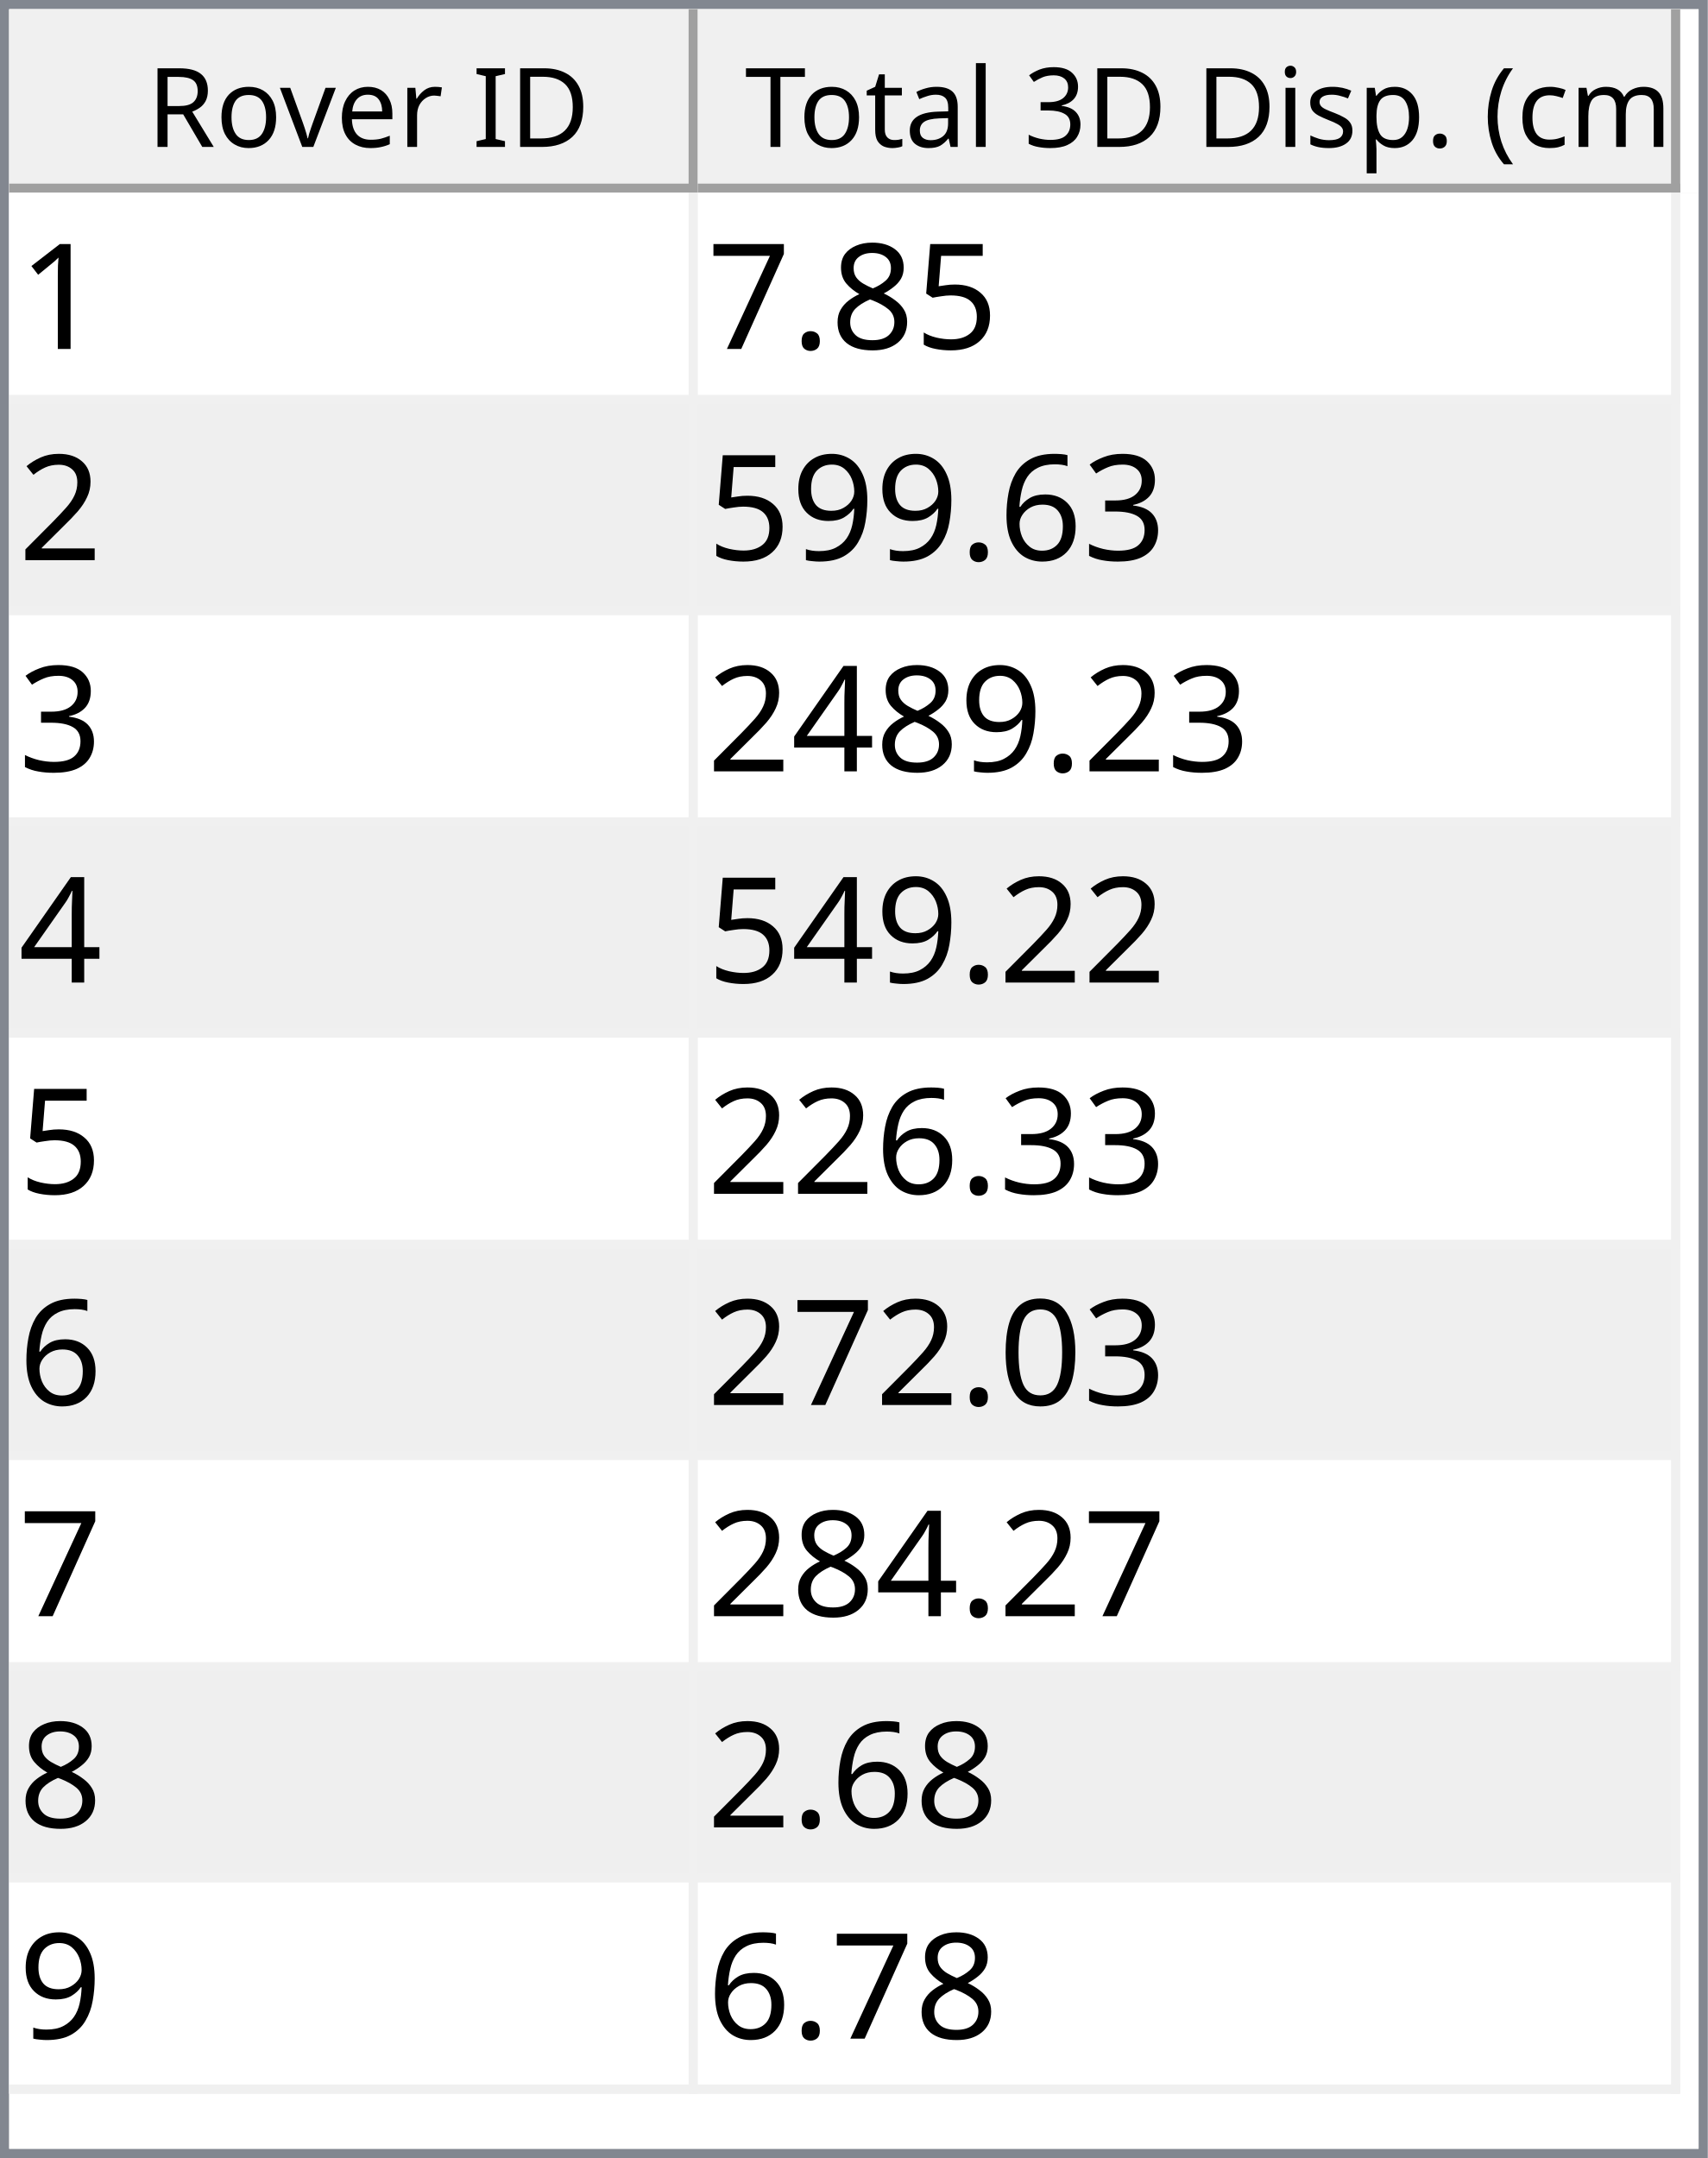
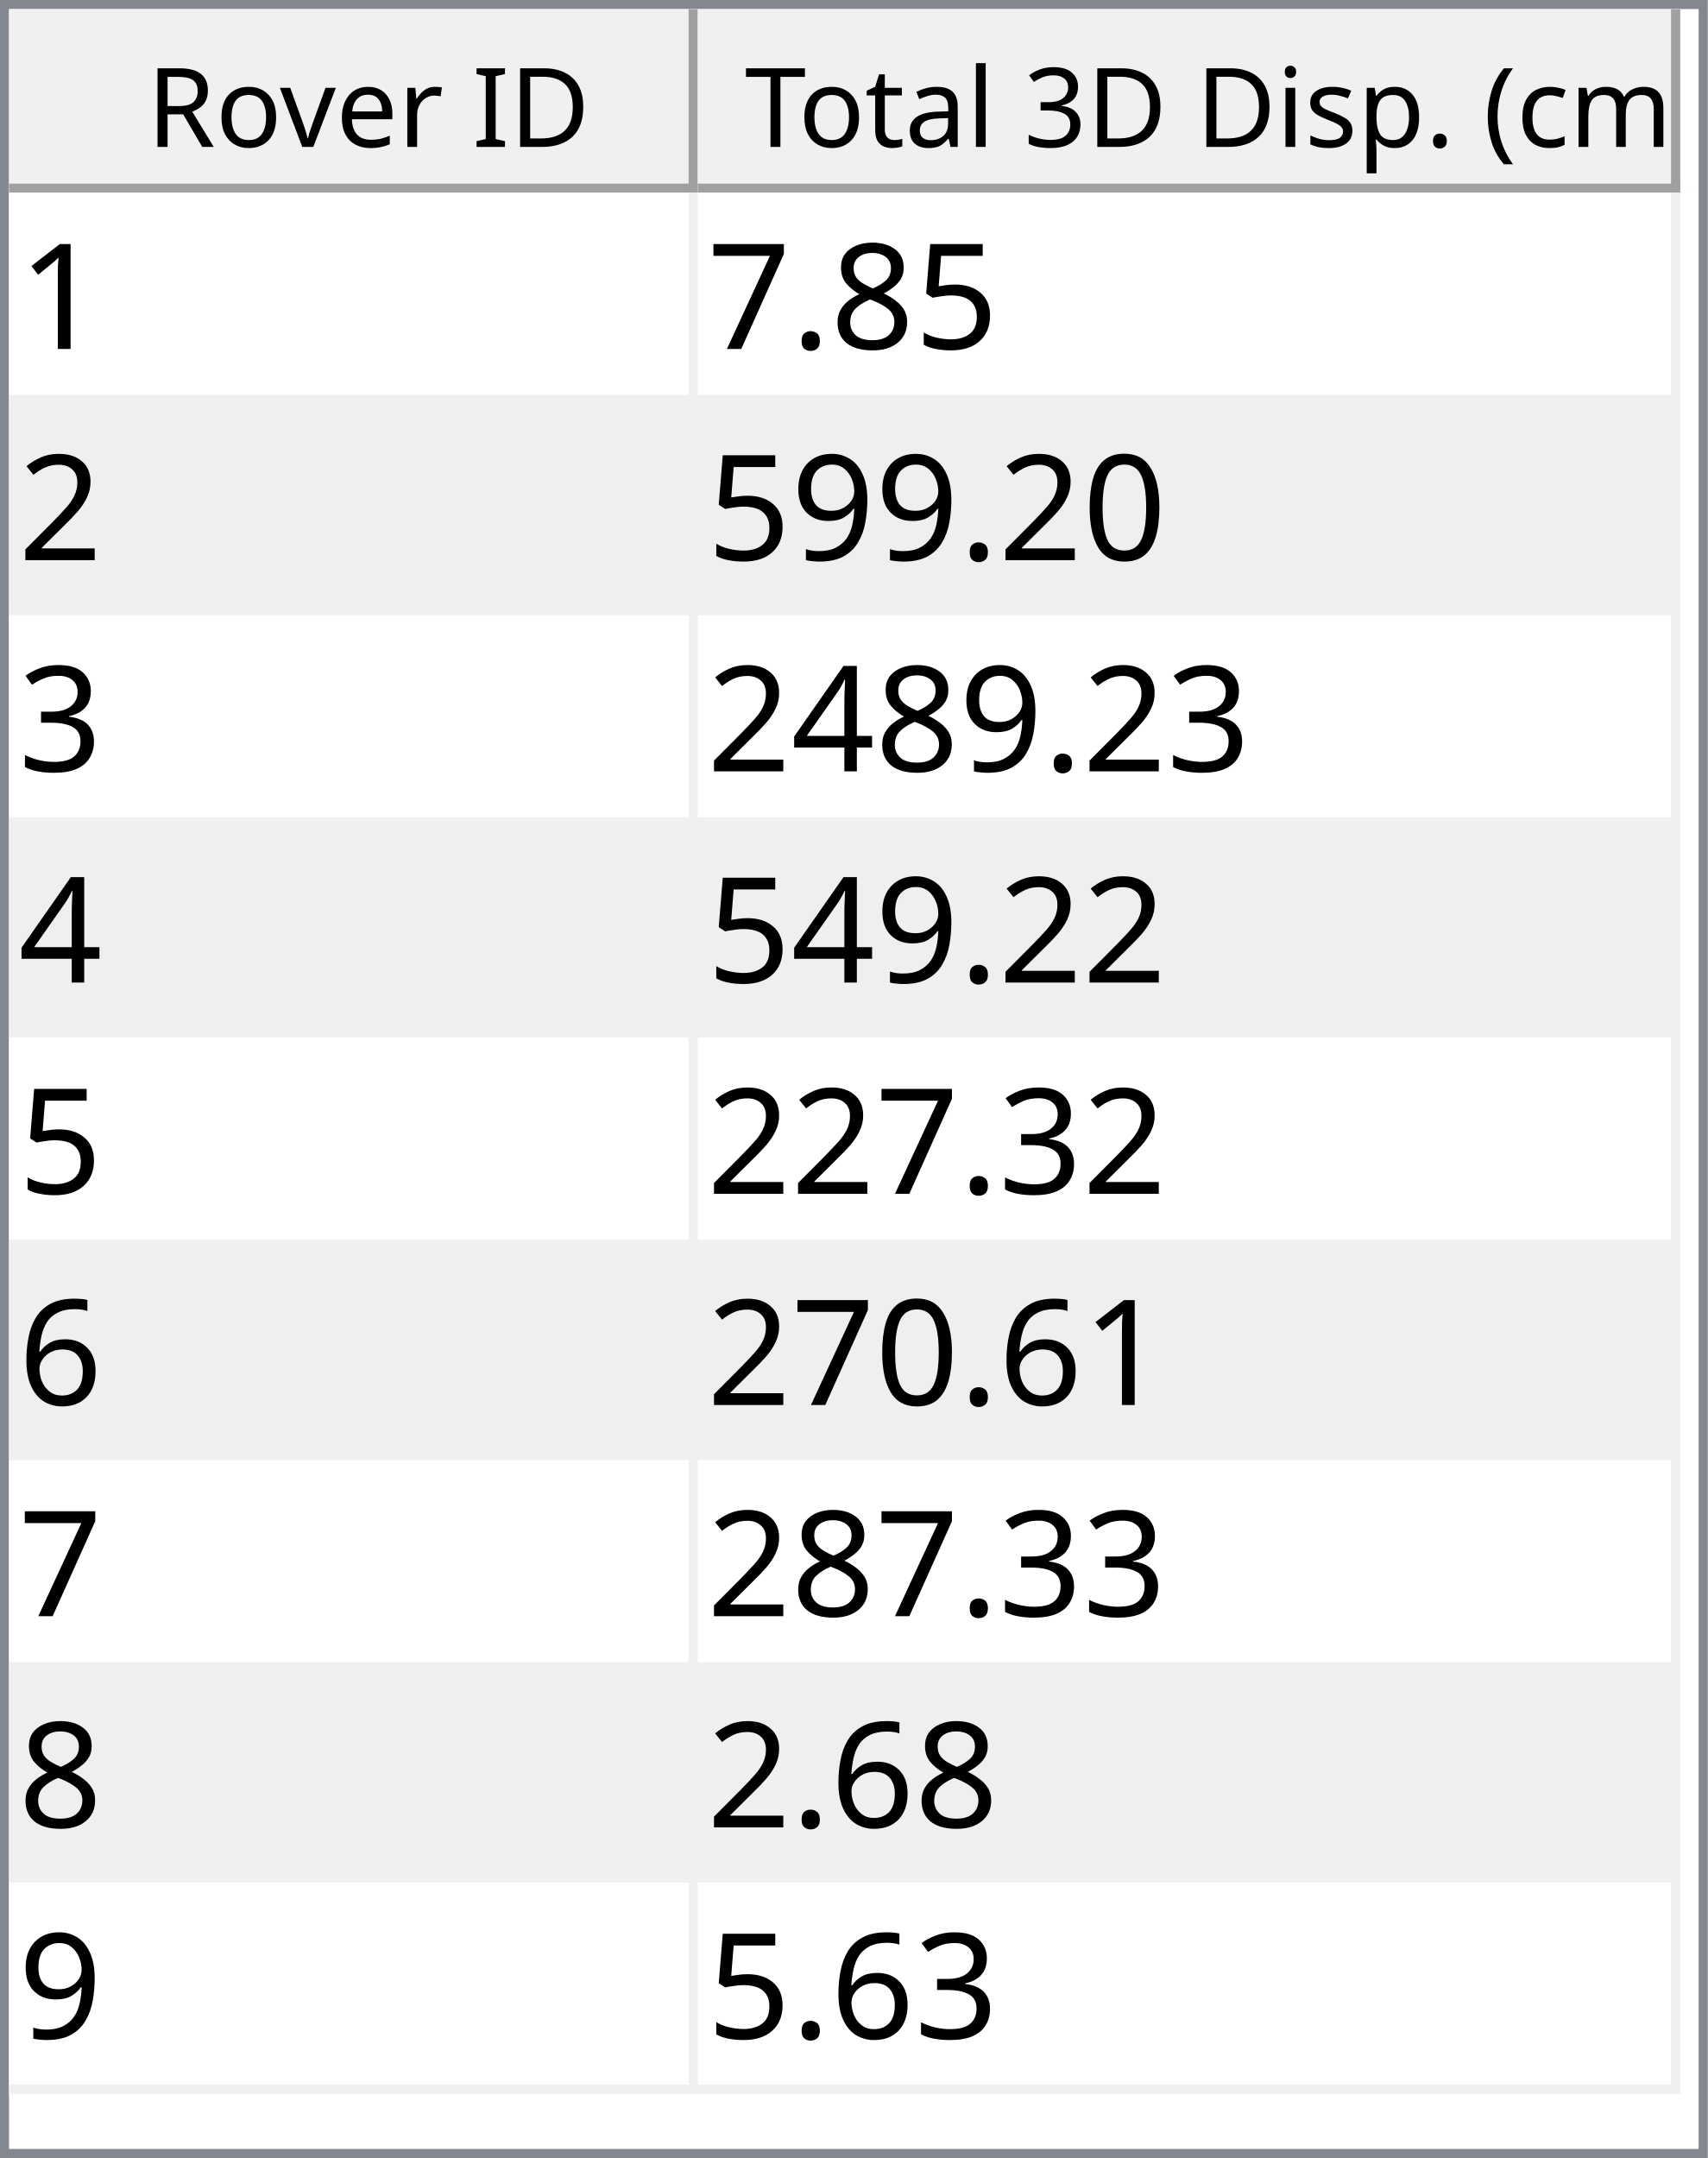
<svg xmlns="http://www.w3.org/2000/svg" style="fill-opacity:1; color-rendering:auto; color-interpolation:auto; text-rendering:auto; stroke:black; stroke-linecap:square; stroke-miterlimit:10; shape-rendering:auto; stroke-opacity:1; fill:black; stroke-dasharray:none; font-weight:normal; stroke-width:1; font-family:'Dialog'; font-style:normal; stroke-linejoin:miter; font-size:12px; stroke-dashoffset:0; image-rendering:auto;" width="186" height="235">
  <defs id="genericDefs" />
  <g>
    <defs id="defs1">
      <clipPath clipPathUnits="userSpaceOnUse" id="clipPath1">
        <path d="M0 0 L186 0 L186 235 L0 235 L0 0 Z" />
      </clipPath>
      <clipPath clipPathUnits="userSpaceOnUse" id="clipPath2">
        <path d="M0 0 L0 235 L186 235 L186 0 Z" />
      </clipPath>
      <clipPath clipPathUnits="userSpaceOnUse" id="clipPath3">
        <path d="M0 0 L0 20 L184 20 L184 0 Z" />
      </clipPath>
      <clipPath clipPathUnits="userSpaceOnUse" id="clipPath4">
        <path d="M0 0 L0 20 L75 20 L75 0 Z" />
      </clipPath>
      <clipPath clipPathUnits="userSpaceOnUse" id="clipPath5">
        <path d="M1 1 L1 19 L74 19 L74 1 Z" />
      </clipPath>
      <clipPath clipPathUnits="userSpaceOnUse" id="clipPath6">
        <path d="M0 0 L0 18 L73 18 L73 0 Z" />
      </clipPath>
      <clipPath clipPathUnits="userSpaceOnUse" id="clipPath7">
        <path d="M-0.5 -0.5 L-0.5 19.5 L74.5 19.5 L74.5 -0.5 Z" />
      </clipPath>
      <clipPath clipPathUnits="userSpaceOnUse" id="clipPath8">
        <path d="M0 0 L0 20 L107 20 L107 0 Z" />
      </clipPath>
      <clipPath clipPathUnits="userSpaceOnUse" id="clipPath9">
        <path d="M1 1 L1 19 L106 19 L106 1 Z" />
      </clipPath>
      <clipPath clipPathUnits="userSpaceOnUse" id="clipPath10">
        <path d="M0 0 L0 18 L105 18 L105 0 Z" />
      </clipPath>
      <clipPath clipPathUnits="userSpaceOnUse" id="clipPath11">
        <path d="M-0.5 -0.5 L-0.5 19.5 L106.5 19.5 L106.5 -0.5 Z" />
      </clipPath>
      <clipPath clipPathUnits="userSpaceOnUse" id="clipPath12">
        <path d="M0 0 L0 213 L184 213 L184 0 Z" />
      </clipPath>
      <clipPath clipPathUnits="userSpaceOnUse" id="clipPath13">
        <path d="M0 0 L0 207 L182 207 L182 0 Z" />
      </clipPath>
      <clipPath clipPathUnits="userSpaceOnUse" id="clipPath14">
        <path d="M-0.5 -0.5 L-0.5 206.5 L181.5 206.5 L181.5 -0.5 Z" />
      </clipPath>
      <clipPath clipPathUnits="userSpaceOnUse" id="clipPath15">
        <path d="M0 0 L0 22 L74 22 L74 0 Z" />
      </clipPath>
      <clipPath clipPathUnits="userSpaceOnUse" id="clipPath16">
        <path d="M0 0 L0 22 L106 22 L106 0 Z" />
      </clipPath>
      <font horiz-adv-x="64.551" id="font1">
        <font-face ascent="107.91" descent="25.098" units-per-em="100" style="font-style:normal; font-family:Segoe UI; font-weight:normal;" />
        <missing-glyph horiz-adv-x="64.551" d="M8.109 0 L8.109 68.266 L56.453 68.266 L56.453 0 L8.109 0 ZM15.328 7.234 L49.219 7.234 L49.219 61.031 L15.328 61.031 L15.328 7.234 Z" />
        <glyph unicode="D" horiz-adv-x="70.117" d="M9.188 0 L9.188 70.016 L28.516 70.016 Q65.531 70.016 65.531 35.891 Q65.531 19.672 55.25 9.836 Q44.969 0 27.734 0 L9.188 0 ZM17.391 62.594 L17.391 7.422 L27.828 7.422 Q41.609 7.422 49.273 14.797 Q56.938 22.172 56.938 35.688 Q56.938 62.594 28.328 62.594 L17.391 62.594 Z" />
        <glyph unicode="I" horiz-adv-x="26.611" d="M17.391 0 L9.188 0 L9.188 70.016 L17.391 70.016 L17.391 0 Z" />
        <glyph unicode=" " horiz-adv-x="27.393" d="" />
        <glyph unicode="r" horiz-adv-x="34.766" d="M34.188 41.891 Q32.078 43.5 28.125 43.5 Q23 43.5 19.555 38.672 Q16.109 33.844 16.109 25.484 L16.109 0 L8.109 0 L8.109 50 L16.109 50 L16.109 39.703 L16.312 39.703 Q18.016 44.969 21.531 47.922 Q25.047 50.875 29.391 50.875 Q32.516 50.875 34.188 50.203 L34.188 41.891 Z" />
        <glyph unicode="e" horiz-adv-x="52.295" d="M48.297 23 L12.984 23 Q13.188 14.656 17.484 10.109 Q21.781 5.562 29.297 5.562 Q37.75 5.562 44.828 11.141 L44.828 3.609 Q38.234 -1.172 27.391 -1.172 Q16.797 -1.172 10.742 5.641 Q4.688 12.453 4.688 24.812 Q4.688 36.469 11.305 43.82 Q17.922 51.172 27.734 51.172 Q37.547 51.172 42.922 44.828 Q48.297 38.484 48.297 27.203 L48.297 23 ZM40.094 29.781 Q40.047 36.719 36.75 40.578 Q33.453 44.438 27.594 44.438 Q21.922 44.438 17.969 40.383 Q14.016 36.328 13.094 29.781 L40.094 29.781 Z" />
        <glyph unicode="v" horiz-adv-x="47.9" d="M47.406 50 L27.484 0 L19.625 0 L0.688 50 L9.469 50 L22.172 13.672 Q23.578 9.672 23.922 6.688 L24.125 6.688 Q24.609 10.453 25.688 13.484 L38.969 50 L47.406 50 Z" />
        <glyph unicode="o" horiz-adv-x="58.594" d="M29 -1.172 Q17.922 -1.172 11.305 5.836 Q4.688 12.844 4.688 24.422 Q4.688 37.016 11.57 44.094 Q18.453 51.172 30.172 51.172 Q41.359 51.172 47.633 44.289 Q53.906 37.406 53.906 25.203 Q53.906 13.234 47.141 6.031 Q40.375 -1.172 29 -1.172 ZM29.594 44.438 Q21.875 44.438 17.383 39.188 Q12.891 33.938 12.891 24.703 Q12.891 15.828 17.43 10.695 Q21.969 5.562 29.594 5.562 Q37.359 5.562 41.531 10.594 Q45.703 15.625 45.703 24.906 Q45.703 34.281 41.531 39.359 Q37.359 44.438 29.594 44.438 Z" />
        <glyph unicode="R" horiz-adv-x="59.814" d="M59.375 0 L49.609 0 L37.891 19.625 Q36.281 22.359 34.766 24.289 Q33.25 26.219 31.664 27.438 Q30.078 28.656 28.25 29.219 Q26.422 29.781 24.125 29.781 L17.391 29.781 L17.391 0 L9.188 0 L9.188 70.016 L30.078 70.016 Q34.672 70.016 38.555 68.867 Q42.438 67.719 45.289 65.375 Q48.141 63.031 49.758 59.547 Q51.375 56.062 51.375 51.375 Q51.375 47.703 50.273 44.656 Q49.172 41.609 47.148 39.211 Q45.125 36.812 42.266 35.133 Q39.406 33.453 35.844 32.516 L35.844 32.328 Q37.594 31.547 38.891 30.547 Q40.188 29.547 41.359 28.18 Q42.531 26.812 43.68 25.078 Q44.828 23.344 46.234 21.047 L59.375 0 ZM17.391 62.594 L17.391 37.203 L28.516 37.203 Q31.594 37.203 34.203 38.133 Q36.812 39.062 38.719 40.797 Q40.625 42.531 41.703 45.047 Q42.781 47.562 42.781 50.688 Q42.781 56.297 39.141 59.445 Q35.5 62.594 28.609 62.594 L17.391 62.594 Z" />
        <glyph unicode=")" horiz-adv-x="30.176" d="M8.297 -15.922 L1.172 -15.922 Q16.406 2.344 16.406 26.812 Q16.406 51.469 1.078 70.016 L8.297 70.016 Q23.531 52.156 23.531 26.703 Q23.531 1.375 8.297 -15.922 Z" />
        <glyph unicode="m" horiz-adv-x="86.133" d="M79.109 0 L71.094 0 L71.094 28.719 Q71.094 37.016 68.531 40.727 Q65.969 44.438 59.906 44.438 Q54.781 44.438 51.195 39.75 Q47.609 35.062 47.609 28.516 L47.609 0 L39.594 0 L39.594 29.688 Q39.594 44.438 28.219 44.438 Q22.953 44.438 19.531 40.016 Q16.109 35.594 16.109 28.516 L16.109 0 L8.109 0 L8.109 50 L16.109 50 L16.109 42.094 L16.312 42.094 Q21.625 51.172 31.844 51.172 Q36.969 51.172 40.773 48.312 Q44.578 45.453 46 40.828 Q51.562 51.172 62.594 51.172 Q79.109 51.172 79.109 30.812 L79.109 0 Z" />
        <glyph unicode="c" horiz-adv-x="46.191" d="M42.188 2.297 Q36.422 -1.172 28.516 -1.172 Q17.828 -1.172 11.258 5.789 Q4.688 12.75 4.688 23.828 Q4.688 36.188 11.766 43.68 Q18.844 51.172 30.672 51.172 Q37.25 51.172 42.281 48.734 L42.281 40.531 Q36.719 44.438 30.375 44.438 Q22.703 44.438 17.797 38.945 Q12.891 33.453 12.891 24.516 Q12.891 15.719 17.508 10.641 Q22.125 5.562 29.891 5.562 Q36.422 5.562 42.188 9.906 L42.188 2.297 Z" />
        <glyph unicode="(" horiz-adv-x="30.176" d="M29.109 -15.922 L21.969 -15.922 Q6.844 1.375 6.844 26.703 Q6.844 52.156 21.969 70.016 L29.203 70.016 Q13.875 51.469 13.875 26.812 Q13.875 2.344 29.109 -15.922 Z" />
        <glyph unicode="." horiz-adv-x="21.68" d="M10.891 -1.078 Q8.641 -1.078 7.055 0.539 Q5.469 2.156 5.469 4.391 Q5.469 6.641 7.055 8.273 Q8.641 9.906 10.891 9.906 Q13.188 9.906 14.797 8.273 Q16.406 6.641 16.406 4.391 Q16.406 2.156 14.797 0.539 Q13.188 -1.078 10.891 -1.078 Z" />
        <glyph unicode="p" horiz-adv-x="58.789" d="M16.312 7.234 L16.109 7.234 L16.109 -23 L8.109 -23 L8.109 50 L16.109 50 L16.109 41.219 L16.312 41.219 Q22.219 51.172 33.594 51.172 Q43.266 51.172 48.688 44.461 Q54.109 37.75 54.109 26.469 Q54.109 13.922 48 6.375 Q41.891 -1.172 31.297 -1.172 Q21.578 -1.172 16.312 7.234 ZM16.109 27.391 L16.109 20.406 Q16.109 14.203 20.141 9.883 Q24.172 5.562 30.375 5.562 Q37.641 5.562 41.773 11.133 Q45.906 16.703 45.906 26.609 Q45.906 34.969 42.047 39.703 Q38.188 44.438 31.594 44.438 Q24.609 44.438 20.359 39.578 Q16.109 34.719 16.109 27.391 Z" />
        <glyph unicode="s" horiz-adv-x="42.432" d="M5.078 1.812 L5.078 10.406 Q11.625 5.562 19.484 5.562 Q30.031 5.562 30.031 12.594 Q30.031 14.594 29.125 15.992 Q28.219 17.391 26.68 18.461 Q25.141 19.531 23.07 20.383 Q21 21.234 18.609 22.172 Q15.281 23.484 12.766 24.828 Q10.25 26.172 8.57 27.859 Q6.891 29.547 6.031 31.695 Q5.172 33.844 5.172 36.719 Q5.172 40.234 6.789 42.945 Q8.406 45.656 11.086 47.484 Q13.766 49.312 17.211 50.242 Q20.656 51.172 24.312 51.172 Q30.812 51.172 35.938 48.922 L35.938 40.828 Q30.422 44.438 23.25 44.438 Q21 44.438 19.195 43.922 Q17.391 43.406 16.094 42.477 Q14.797 41.547 14.086 40.258 Q13.375 38.969 13.375 37.406 Q13.375 35.453 14.086 34.133 Q14.797 32.812 16.164 31.789 Q17.531 30.766 19.484 29.938 Q21.438 29.109 23.922 28.125 Q27.25 26.859 29.883 25.516 Q32.516 24.172 34.375 22.484 Q36.234 20.797 37.234 18.602 Q38.234 16.406 38.234 13.375 Q38.234 9.672 36.602 6.938 Q34.969 4.203 32.234 2.398 Q29.5 0.594 25.93 -0.289 Q22.359 -1.172 18.453 -1.172 Q10.75 -1.172 5.078 1.812 Z" />
        <glyph unicode="i" horiz-adv-x="24.219" d="M12.203 62.703 Q10.062 62.703 8.547 64.164 Q7.031 65.625 7.031 67.875 Q7.031 70.125 8.547 71.609 Q10.062 73.094 12.203 73.094 Q14.406 73.094 15.945 71.609 Q17.484 70.125 17.484 67.875 Q17.484 65.719 15.945 64.211 Q14.406 62.703 12.203 62.703 ZM16.109 0 L8.109 0 L8.109 50 L16.109 50 L16.109 0 Z" />
        <glyph unicode="3" horiz-adv-x="53.906" d="M46.531 19.828 Q46.531 15.094 44.75 11.211 Q42.969 7.328 39.719 4.57 Q36.469 1.812 31.93 0.297 Q27.391 -1.219 21.922 -1.219 Q11.922 -1.219 6 2.594 L6 11.188 Q13.094 5.609 22.219 5.609 Q25.875 5.609 28.828 6.539 Q31.781 7.469 33.906 9.227 Q36.031 10.984 37.18 13.477 Q38.328 15.969 38.328 19.094 Q38.328 32.812 18.797 32.812 L12.984 32.812 L12.984 39.594 L18.5 39.594 Q35.797 39.594 35.797 52.484 Q35.797 64.406 22.609 64.406 Q15.188 64.406 8.688 59.422 L8.688 67.188 Q15.375 71.188 24.609 71.188 Q29 71.188 32.57 69.969 Q36.141 68.75 38.68 66.555 Q41.219 64.359 42.609 61.281 Q44 58.203 44 54.5 Q44 40.672 30.031 36.719 L30.031 36.531 Q33.594 36.141 36.625 34.797 Q39.656 33.453 41.852 31.305 Q44.047 29.156 45.289 26.25 Q46.531 23.344 46.531 19.828 Z" />
        <glyph unicode="l" horiz-adv-x="24.219" d="M16.109 0 L8.109 0 L8.109 74.031 L16.109 74.031 L16.109 0 Z" />
        <glyph unicode="a" horiz-adv-x="50.879" d="M43.891 0 L35.891 0 L35.891 7.812 L35.688 7.812 Q30.469 -1.172 20.312 -1.172 Q12.844 -1.172 8.617 2.781 Q4.391 6.734 4.391 13.281 Q4.391 27.297 20.906 29.594 L35.891 31.688 Q35.891 44.438 25.594 44.438 Q16.547 44.438 9.281 38.281 L9.281 46.484 Q16.656 51.172 26.266 51.172 Q43.891 51.172 43.891 32.516 L43.891 0 ZM35.891 25.297 L23.828 23.641 Q18.266 22.859 15.43 20.875 Q12.594 18.891 12.594 13.875 Q12.594 10.203 15.211 7.883 Q17.828 5.562 22.172 5.562 Q28.125 5.562 32.008 9.742 Q35.891 13.922 35.891 20.312 L35.891 25.297 Z" />
        <glyph unicode="t" horiz-adv-x="33.887" d="M31.297 0.484 Q28.469 -1.078 23.828 -1.078 Q10.688 -1.078 10.688 13.578 L10.688 43.172 L2.094 43.172 L2.094 50 L10.688 50 L10.688 62.203 L18.703 64.797 L18.703 50 L31.297 50 L31.297 43.172 L18.703 43.172 L18.703 14.984 Q18.703 9.969 20.414 7.82 Q22.125 5.672 26.078 5.672 Q29.109 5.672 31.297 7.328 L31.297 0.484 Z" />
        <glyph unicode="T" horiz-adv-x="52.393" d="M50.594 62.594 L30.375 62.594 L30.375 0 L22.172 0 L22.172 62.594 L2 62.594 L2 70.016 L50.594 70.016 L50.594 62.594 Z" />
      </font>
      <font horiz-adv-x="75.0" id="font2">
        <font-face ascent="100.537" descent="21.973" units-per-em="100" style="font-style:normal; font-family:sans-serif; font-weight:normal;" />
        <missing-glyph horiz-adv-x="75.0" d="M12.5 0 L12.5 62.5 L62.5 62.5 L62.5 0 L12.5 0 ZM14.062 1.562 L60.938 1.562 L60.938 60.938 L14.062 60.938 L14.062 1.562 Z" />
        <glyph unicode="1" horiz-adv-x="55.615" d="M37.25 0 L28.469 0 L28.469 56 Q25.297 52.984 20.141 49.953 Q14.984 46.922 10.891 45.406 L10.891 53.906 Q18.266 57.375 23.781 62.305 Q29.297 67.234 31.594 71.875 L37.25 71.875 L37.25 0 Z" />
        <glyph unicode="5" horiz-adv-x="55.615" d="M4.156 18.75 L13.375 19.531 Q14.406 12.797 18.141 9.398 Q21.875 6 27.156 6 Q33.5 6 37.891 10.789 Q42.281 15.578 42.281 23.484 Q42.281 31 38.062 35.352 Q33.844 39.703 27 39.703 Q22.75 39.703 19.336 37.773 Q15.922 35.844 13.969 32.766 L5.719 33.844 L12.641 70.609 L48.25 70.609 L48.25 62.203 L19.672 62.203 L15.828 42.969 Q22.266 47.469 29.344 47.469 Q38.719 47.469 45.164 40.969 Q51.609 34.469 51.609 24.266 Q51.609 14.547 45.953 7.469 Q39.062 -1.219 27.156 -1.219 Q17.391 -1.219 11.211 4.25 Q5.031 9.719 4.156 18.75 Z" />
        <glyph unicode="8" horiz-adv-x="55.615" d="M17.672 38.812 Q12.203 40.828 9.57 44.539 Q6.938 48.25 6.938 53.422 Q6.938 61.234 12.555 66.555 Q18.172 71.875 27.484 71.875 Q36.859 71.875 42.578 66.43 Q48.297 60.984 48.297 53.172 Q48.297 48.188 45.68 44.508 Q43.062 40.828 37.75 38.812 Q44.344 36.672 47.781 31.883 Q51.219 27.094 51.219 20.453 Q51.219 11.281 44.727 5.031 Q38.234 -1.219 27.641 -1.219 Q17.047 -1.219 10.547 5.055 Q4.047 11.328 4.047 20.703 Q4.047 27.688 7.594 32.398 Q11.141 37.109 17.672 38.812 ZM15.922 53.719 Q15.922 48.641 19.195 45.414 Q22.469 42.188 27.688 42.188 Q32.766 42.188 36.016 45.383 Q39.266 48.578 39.266 53.219 Q39.266 58.062 35.914 61.359 Q32.562 64.656 27.594 64.656 Q22.562 64.656 19.242 61.43 Q15.922 58.203 15.922 53.719 ZM13.094 20.656 Q13.094 16.891 14.875 13.375 Q16.656 9.859 20.172 7.93 Q23.688 6 27.734 6 Q34.031 6 38.133 10.055 Q42.234 14.109 42.234 20.359 Q42.234 26.703 38.016 30.859 Q33.797 35.016 27.438 35.016 Q21.234 35.016 17.164 30.914 Q13.094 26.812 13.094 20.656 Z" />
        <glyph unicode="." horiz-adv-x="27.783" d="M9.078 0 L9.078 10.016 L19.094 10.016 L19.094 0 L9.078 0 Z" />
        <glyph unicode="7" horiz-adv-x="55.615" d="M4.734 62.203 L4.734 70.656 L51.078 70.656 L51.078 63.812 Q44.234 56.547 37.523 44.484 Q30.812 32.422 27.156 19.672 Q24.516 10.688 23.781 0 L14.75 0 Q14.891 8.453 18.062 20.414 Q21.234 32.375 27.172 43.484 Q33.109 54.594 39.797 62.203 L4.734 62.203 Z" />
        <glyph unicode="2" horiz-adv-x="55.615" d="M50.344 8.453 L50.344 0 L3.031 0 Q2.938 3.172 4.047 6.109 Q5.859 10.938 9.836 15.625 Q13.812 20.312 21.344 26.469 Q33.016 36.031 37.117 41.625 Q41.219 47.219 41.219 52.203 Q41.219 57.422 37.477 61.008 Q33.734 64.594 27.734 64.594 Q21.391 64.594 17.578 60.789 Q13.766 56.984 13.719 50.25 L4.688 51.172 Q5.609 61.281 11.664 66.578 Q17.719 71.875 27.938 71.875 Q38.234 71.875 44.242 66.164 Q50.25 60.453 50.25 52 Q50.25 47.703 48.492 43.555 Q46.734 39.406 42.656 34.812 Q38.578 30.219 29.109 22.219 Q21.188 15.578 18.945 13.211 Q16.703 10.844 15.234 8.453 L50.344 8.453 Z" />
+         <glyph unicode="0" horiz-adv-x="55.615" d="M4.156 35.297 Q4.156 48 6.766 55.742 Q9.375 63.484 14.523 67.68 Q19.672 71.875 27.484 71.875 Q33.25 71.875 37.594 69.555 Q41.938 67.234 44.773 62.867 Q47.609 58.5 49.219 52.227 Q50.828 45.953 50.828 35.297 Q50.828 22.703 48.242 14.969 Q45.656 7.234 40.508 3.008 Q35.359 -1.219 27.484 -1.219 Q17.141 -1.219 11.234 6.203 Q4.156 15.141 4.156 35.297 ZM13.188 35.297 Q13.188 17.672 17.312 11.836 Q21.438 6 27.484 6 Q33.547 6 37.672 11.859 Q41.797 17.719 41.797 35.297 Q41.797 52.984 37.672 58.789 Q33.547 64.594 27.391 64.594 Q21.344 64.594 17.719 59.469 Q13.188 52.938 13.188 35.297 Z" />
+         <glyph unicode="9" horiz-adv-x="55.615" d="M5.469 16.547 L13.922 17.328 Q14.984 11.375 18.016 8.688 Q21.047 6 25.781 6 Q29.828 6 32.883 7.859 Q35.938 9.719 37.891 12.82 Q39.844 15.922 41.164 21.195 Q42.484 26.469 42.484 31.938 Q42.484 32.516 42.438 33.688 Q39.797 29.5 35.234 26.883 Q30.672 24.266 25.344 24.266 Q16.453 24.266 10.305 30.711 Q4.156 37.156 4.156 47.703 Q4.156 58.594 10.578 65.234 Q17 71.875 26.656 71.875 Q33.641 71.875 39.43 68.117 Q45.219 64.359 48.219 57.398 Q51.219 50.438 51.219 37.25 Q51.219 23.531 48.242 15.406 Q45.266 7.281 39.383 3.031 Q33.5 -1.219 25.594 -1.219 Q17.188 -1.219 11.867 3.445 Q6.547 8.109 5.469 16.547 ZM41.453 48.141 Q41.453 55.719 37.43 60.156 Q33.406 64.594 27.734 64.594 Q21.875 64.594 17.531 59.812 Q13.188 55.031 13.188 47.406 Q13.188 40.578 17.312 36.305 Q21.438 32.031 27.484 32.031 Q33.594 32.031 37.523 36.305 Q41.453 40.578 41.453 48.141 Z" />
        <glyph unicode="3" horiz-adv-x="55.615" d="M4.203 18.891 L12.984 20.062 Q14.5 12.594 18.141 9.297 Q21.781 6 27 6 Q33.203 6 37.477 10.297 Q41.75 14.594 41.75 20.953 Q41.75 27 37.797 30.93 Q33.844 34.859 27.734 34.859 Q25.25 34.859 21.531 33.891 L22.516 41.609 Q23.391 41.5 23.922 41.5 Q29.547 41.5 34.039 44.43 Q38.531 47.359 38.531 53.469 Q38.531 58.297 35.258 61.477 Q31.984 64.656 26.812 64.656 Q21.688 64.656 18.266 61.43 Q14.844 58.203 13.875 51.766 L5.078 53.328 Q6.688 62.156 12.398 67.016 Q18.109 71.875 26.609 71.875 Q32.469 71.875 37.398 69.359 Q42.328 66.844 44.945 62.5 Q47.562 58.156 47.562 53.266 Q47.562 48.641 45.07 44.828 Q42.578 41.016 37.703 38.766 Q44.047 37.312 47.562 32.695 Q51.078 28.078 51.078 21.141 Q51.078 11.766 44.242 5.25 Q37.406 -1.266 26.953 -1.266 Q17.531 -1.266 11.305 4.352 Q5.078 9.969 4.203 18.891 Z" />
+         <glyph unicode="4" horiz-adv-x="55.615" d="M32.328 0 L32.328 17.141 L1.266 17.141 L1.266 25.203 L33.938 71.578 L41.109 71.578 L41.109 25.203 L50.781 25.203 L50.781 17.141 L41.109 17.141 L41.109 0 L32.328 0 ZM32.328 25.203 L32.328 57.469 L9.906 25.203 L32.328 25.203 Z" />
        <glyph unicode="6" horiz-adv-x="55.615" d="M49.75 54.047 L41.016 53.375 Q39.844 58.547 37.703 60.891 Q34.125 64.656 28.906 64.656 Q24.703 64.656 21.531 62.312 Q17.391 59.281 14.992 53.469 Q12.594 47.656 12.5 36.922 Q15.672 41.75 20.266 44.094 Q24.859 46.438 29.891 46.438 Q38.672 46.438 44.852 39.969 Q51.031 33.5 51.031 23.25 Q51.031 16.5 48.125 10.719 Q45.219 4.938 40.141 1.859 Q35.062 -1.219 28.609 -1.219 Q17.625 -1.219 10.695 6.859 Q3.766 14.938 3.766 33.5 Q3.766 54.25 11.422 63.672 Q18.109 71.875 29.438 71.875 Q37.891 71.875 43.289 67.141 Q48.688 62.406 49.75 54.047 ZM13.875 23.188 Q13.875 18.656 15.797 14.508 Q17.719 10.359 21.188 8.18 Q24.656 6 28.469 6 Q34.031 6 38.039 10.492 Q42.047 14.984 42.047 22.703 Q42.047 30.125 38.086 34.398 Q34.125 38.672 28.125 38.672 Q22.172 38.672 18.023 34.398 Q13.875 30.125 13.875 23.188 Z" />
-         <glyph unicode="9" horiz-adv-x="55.615" d="M5.469 16.547 L13.922 17.328 Q14.984 11.375 18.016 8.688 Q21.047 6 25.781 6 Q29.828 6 32.883 7.859 Q35.938 9.719 37.891 12.82 Q39.844 15.922 41.164 21.195 Q42.484 26.469 42.484 31.938 Q42.484 32.516 42.438 33.688 Q39.797 29.5 35.234 26.883 Q30.672 24.266 25.344 24.266 Q16.453 24.266 10.305 30.711 Q4.156 37.156 4.156 47.703 Q4.156 58.594 10.578 65.234 Q17 71.875 26.656 71.875 Q33.641 71.875 39.43 68.117 Q45.219 64.359 48.219 57.398 Q51.219 50.438 51.219 37.25 Q51.219 23.531 48.242 15.406 Q45.266 7.281 39.383 3.031 Q33.5 -1.219 25.594 -1.219 Q17.188 -1.219 11.867 3.445 Q6.547 8.109 5.469 16.547 ZM41.453 48.141 Q41.453 55.719 37.43 60.156 Q33.406 64.594 27.734 64.594 Q21.875 64.594 17.531 59.812 Q13.188 55.031 13.188 47.406 Q13.188 40.578 17.312 36.305 Q21.438 32.031 27.484 32.031 Q33.594 32.031 37.523 36.305 Q41.453 40.578 41.453 48.141 Z" />
-         <glyph unicode="4" horiz-adv-x="55.615" d="M32.328 0 L32.328 17.141 L1.266 17.141 L1.266 25.203 L33.938 71.578 L41.109 71.578 L41.109 25.203 L50.781 25.203 L50.781 17.141 L41.109 17.141 L41.109 0 L32.328 0 ZM32.328 25.203 L32.328 57.469 L9.906 25.203 L32.328 25.203 Z" />
-         <glyph unicode="0" horiz-adv-x="55.615" d="M4.156 35.297 Q4.156 48 6.766 55.742 Q9.375 63.484 14.523 67.68 Q19.672 71.875 27.484 71.875 Q33.25 71.875 37.594 69.555 Q41.938 67.234 44.773 62.867 Q47.609 58.5 49.219 52.227 Q50.828 45.953 50.828 35.297 Q50.828 22.703 48.242 14.969 Q45.656 7.234 40.508 3.008 Q35.359 -1.219 27.484 -1.219 Q17.141 -1.219 11.234 6.203 Q4.156 15.141 4.156 35.297 ZM13.188 35.297 Q13.188 17.672 17.312 11.836 Q21.438 6 27.484 6 Q33.547 6 37.672 11.859 Q41.797 17.719 41.797 35.297 Q41.797 52.984 37.672 58.789 Q33.547 64.594 27.391 64.594 Q21.344 64.594 17.719 59.469 Q13.188 52.938 13.188 35.297 Z" />
      </font>
    </defs>
    <g style="fill:white; stroke:white;">
      <rect x="0" y="0" width="186" style="clip-path:url(#clipPath1); stroke:none;" height="235" />
    </g>
    <g style="fill:white; text-rendering:optimizeSpeed; color-rendering:optimizeSpeed; image-rendering:optimizeSpeed; shape-rendering:crispEdges; stroke:white; color-interpolation:sRGB;">
      <rect x="0" width="186" height="235" y="0" style="stroke:none;" />
      <path style="stroke:none;" d="M0 235 L186 235 L186 0 L0 0 Z" />
    </g>
    <g style="fill:rgb(240,240,240); font-family:'Segoe UI'; stroke:rgb(240,240,240);">
      <rect x="0" y="0" width="186" style="clip-path:url(#clipPath2); stroke:none;" height="235" />
    </g>
    <g style="fill:rgb(130,135,144); font-family:'Segoe UI'; stroke:rgb(130,135,144);">
      <path d="M0 0 L186 0 L186 235 L0 235 L0 0 ZM1 1 L185 1 L185 234 L1 234 L1 1 Z" style="fill-rule:evenodd; clip-path:url(#clipPath2); stroke:none;" />
    </g>
    <g style="fill:white; font-family:'Segoe UI'; stroke:white;" transform="translate(1,1)">
      <rect x="0" y="0" width="184" style="clip-path:url(#clipPath3); stroke:none;" height="20" />
    </g>
    <g style="fill:rgb(240,240,240); font-family:'Segoe UI'; stroke:rgb(240,240,240);" transform="translate(1,1)">
      <rect x="0" y="0" width="75" style="clip-path:url(#clipPath4); stroke:none;" height="20" />
    </g>
    <g style="font-family:'Segoe UI';" transform="translate(2,2)">
      <text x="14" xml:space="preserve" y="14" style="clip-path:url(#clipPath6); stroke:none;">Rover ID</text>
    </g>
    <g style="fill:rgb(160,160,160); font-family:'Segoe UI'; stroke:rgb(160,160,160); stroke-linejoin:bevel;" transform="translate(1.5,1.5)">
      <line x1="74" x2="74" y1="0" style="fill:none; clip-path:url(#clipPath7);" y2="19" />
    </g>
    <g style="fill:rgb(160,160,160); font-family:'Segoe UI'; stroke:rgb(160,160,160); stroke-linejoin:bevel;" transform="matrix(1,0,0,1,1,1) translate(0.5,0.5)">
      <line x1="0" x2="74" y1="19" style="fill:none; clip-path:url(#clipPath7);" y2="19" />
    </g>
    <g style="fill:rgb(240,240,240); font-family:'Segoe UI'; stroke:rgb(240,240,240);" transform="translate(76,1)">
      <rect x="0" y="0" width="107" style="clip-path:url(#clipPath8); stroke:none;" height="20" />
    </g>
    <g style="font-family:'Segoe UI';" transform="translate(77,2)">
      <text x="1" xml:space="preserve" y="14" style="clip-path:url(#clipPath10); stroke:none;"> Total 3D Disp. (cm)</text>
    </g>
    <g style="fill:rgb(160,160,160); font-family:'Segoe UI'; stroke:rgb(160,160,160); stroke-linejoin:bevel;" transform="translate(76.5,1.5)">
      <line x1="106" x2="106" y1="0" style="fill:none; clip-path:url(#clipPath11);" y2="19" />
    </g>
    <g style="fill:rgb(160,160,160); font-family:'Segoe UI'; stroke:rgb(160,160,160); stroke-linejoin:bevel;" transform="matrix(1,0,0,1,76,1) translate(0.5,0.5)">
      <line x1="0" x2="106" y1="19" style="fill:none; clip-path:url(#clipPath11);" y2="19" />
    </g>
    <g style="fill:white; font-family:'Segoe UI'; stroke:white;" transform="translate(1,21)">
      <rect x="0" y="0" width="184" style="clip-path:url(#clipPath12); stroke:none;" height="213" />
    </g>
    <g style="fill:rgb(240,240,240); font-size:16px; font-family:sans-serif; stroke:rgb(240,240,240);" transform="translate(1,21)">
      <rect x="0" y="0" width="182" style="clip-path:url(#clipPath13); stroke:none;" height="207" />
      <line transform="translate(0.5,0.5)" x1="0" x2="181" y1="22" style="clip-path:url(#clipPath14); fill:none; stroke-linejoin:bevel;" y2="22" />
    </g>
    <g transform="matrix(1,0,0,1,1,21) translate(0.5,0.5)" style="fill:rgb(240,240,240); font-size:16px; font-family:sans-serif; stroke:rgb(240,240,240); stroke-linejoin:bevel;">
      <line x1="0" x2="181" y1="45" style="fill:none; clip-path:url(#clipPath14);" y2="45" />
    </g>
    <g transform="matrix(1,0,0,1,1,21) translate(0.5,0.5)" style="fill:rgb(240,240,240); font-size:16px; font-family:sans-serif; stroke:rgb(240,240,240); stroke-linejoin:bevel;">
      <line x1="0" x2="181" y1="68" style="fill:none; clip-path:url(#clipPath14);" y2="68" />
    </g>
    <g transform="matrix(1,0,0,1,1,21) translate(0.5,0.5)" style="fill:rgb(240,240,240); font-size:16px; font-family:sans-serif; stroke:rgb(240,240,240); stroke-linejoin:bevel;">
      <line x1="0" x2="181" y1="91" style="fill:none; clip-path:url(#clipPath14);" y2="91" />
    </g>
    <g transform="matrix(1,0,0,1,1,21) translate(0.5,0.5)" style="fill:rgb(240,240,240); font-size:16px; font-family:sans-serif; stroke:rgb(240,240,240); stroke-linejoin:bevel;">
      <line x1="0" x2="181" y1="114" style="fill:none; clip-path:url(#clipPath14);" y2="114" />
    </g>
    <g transform="matrix(1,0,0,1,1,21) translate(0.5,0.5)" style="fill:rgb(240,240,240); font-size:16px; font-family:sans-serif; stroke:rgb(240,240,240); stroke-linejoin:bevel;">
      <line x1="0" x2="181" y1="137" style="fill:none; clip-path:url(#clipPath14);" y2="137" />
    </g>
    <g transform="matrix(1,0,0,1,1,21) translate(0.5,0.5)" style="fill:rgb(240,240,240); font-size:16px; font-family:sans-serif; stroke:rgb(240,240,240); stroke-linejoin:bevel;">
      <line x1="0" x2="181" y1="160" style="fill:none; clip-path:url(#clipPath14);" y2="160" />
    </g>
    <g transform="matrix(1,0,0,1,1,21) translate(0.5,0.5)" style="fill:rgb(240,240,240); font-size:16px; font-family:sans-serif; stroke:rgb(240,240,240); stroke-linejoin:bevel;">
      <line x1="0" x2="181" y1="183" style="fill:none; clip-path:url(#clipPath14);" y2="183" />
    </g>
    <g transform="matrix(1,0,0,1,1,21) translate(0.5,0.5)" style="fill:rgb(240,240,240); font-size:16px; font-family:sans-serif; stroke:rgb(240,240,240); stroke-linejoin:bevel;">
      <line x1="0" x2="181" y1="206" style="fill:none; clip-path:url(#clipPath14);" y2="206" />
    </g>
    <g transform="matrix(1,0,0,1,1,21) translate(0.5,0.5)" style="fill:rgb(240,240,240); font-size:16px; font-family:sans-serif; stroke:rgb(240,240,240); stroke-linejoin:bevel;">
      <line x1="74" x2="74" y1="0" style="fill:none; clip-path:url(#clipPath14);" y2="206" />
    </g>
    <g transform="matrix(1,0,0,1,1,21) translate(0.5,0.5)" style="fill:rgb(240,240,240); font-size:16px; font-family:sans-serif; stroke:rgb(240,240,240); stroke-linejoin:bevel;">
      <line x1="181" x2="181" y1="0" style="fill:none; clip-path:url(#clipPath14);" y2="206" />
    </g>
    <g style="fill:white; font-size:16px; font-family:sans-serif; stroke:white;" transform="matrix(1,0,0,1,1,21)">
      <rect x="0" y="0" width="74" style="clip-path:url(#clipPath15); stroke:none;" height="22" />
      <text x="1" y="17" style="fill:black; clip-path:url(#clipPath15); stroke:none;" xml:space="preserve">1</text>
    </g>
    <g style="fill:white; font-size:16px; font-family:sans-serif; stroke:white;" transform="matrix(1,0,0,1,1,21) translate(75,0)">
      <rect x="0" y="0" width="106" style="clip-path:url(#clipPath16); stroke:none;" height="22" />
      <text x="1" y="17" style="fill:black; clip-path:url(#clipPath16); stroke:none;" xml:space="preserve">7.85</text>
    </g>
    <g style="fill:rgb(239,239,239); font-size:16px; font-family:sans-serif; stroke:rgb(239,239,239);" transform="matrix(1,0,0,1,1,21) translate(0,23)">
      <rect x="0" y="0" width="74" style="clip-path:url(#clipPath15); stroke:none;" height="22" />
      <text x="1" y="17" style="fill:black; clip-path:url(#clipPath15); stroke:none;" xml:space="preserve">2</text>
    </g>
    <g style="fill:rgb(239,239,239); font-size:16px; font-family:sans-serif; stroke:rgb(239,239,239);" transform="matrix(1,0,0,1,1,21) translate(75,23)">
      <rect x="0" y="0" width="106" style="clip-path:url(#clipPath16); stroke:none;" height="22" />
-       <text x="1" y="17" style="fill:black; clip-path:url(#clipPath16); stroke:none;" xml:space="preserve">599.63</text>
+       <text x="1" y="17" style="fill:black; clip-path:url(#clipPath16); stroke:none;" xml:space="preserve">599.20</text>
    </g>
    <g style="fill:white; font-size:16px; font-family:sans-serif; stroke:white;" transform="matrix(1,0,0,1,1,21) translate(0,46)">
      <rect x="0" y="0" width="74" style="clip-path:url(#clipPath15); stroke:none;" height="22" />
      <text x="1" y="17" style="fill:black; clip-path:url(#clipPath15); stroke:none;" xml:space="preserve">3</text>
    </g>
    <g style="fill:white; font-size:16px; font-family:sans-serif; stroke:white;" transform="matrix(1,0,0,1,1,21) translate(75,46)">
      <rect x="0" y="0" width="106" style="clip-path:url(#clipPath16); stroke:none;" height="22" />
      <text x="1" y="17" style="fill:black; clip-path:url(#clipPath16); stroke:none;" xml:space="preserve">2489.23</text>
    </g>
    <g style="fill:rgb(239,239,239); font-size:16px; font-family:sans-serif; stroke:rgb(239,239,239);" transform="matrix(1,0,0,1,1,21) translate(0,69)">
      <rect x="0" y="0" width="74" style="clip-path:url(#clipPath15); stroke:none;" height="22" />
      <text x="1" y="17" style="fill:black; clip-path:url(#clipPath15); stroke:none;" xml:space="preserve">4</text>
    </g>
    <g style="fill:rgb(239,239,239); font-size:16px; font-family:sans-serif; stroke:rgb(239,239,239);" transform="matrix(1,0,0,1,1,21) translate(75,69)">
      <rect x="0" y="0" width="106" style="clip-path:url(#clipPath16); stroke:none;" height="22" />
      <text x="1" y="17" style="fill:black; clip-path:url(#clipPath16); stroke:none;" xml:space="preserve">549.22</text>
    </g>
    <g style="fill:white; font-size:16px; font-family:sans-serif; stroke:white;" transform="matrix(1,0,0,1,1,21) translate(0,92)">
      <rect x="0" y="0" width="74" style="clip-path:url(#clipPath15); stroke:none;" height="22" />
      <text x="1" y="17" style="fill:black; clip-path:url(#clipPath15); stroke:none;" xml:space="preserve">5</text>
    </g>
    <g style="fill:white; font-size:16px; font-family:sans-serif; stroke:white;" transform="matrix(1,0,0,1,1,21) translate(75,92)">
      <rect x="0" y="0" width="106" style="clip-path:url(#clipPath16); stroke:none;" height="22" />
-       <text x="1" y="17" style="fill:black; clip-path:url(#clipPath16); stroke:none;" xml:space="preserve">226.33</text>
+       <text x="1" y="17" style="fill:black; clip-path:url(#clipPath16); stroke:none;" xml:space="preserve">227.32</text>
    </g>
    <g style="fill:rgb(239,239,239); font-size:16px; font-family:sans-serif; stroke:rgb(239,239,239);" transform="matrix(1,0,0,1,1,21) translate(0,115)">
      <rect x="0" y="0" width="74" style="clip-path:url(#clipPath15); stroke:none;" height="22" />
      <text x="1" y="17" style="fill:black; clip-path:url(#clipPath15); stroke:none;" xml:space="preserve">6</text>
    </g>
    <g style="fill:rgb(239,239,239); font-size:16px; font-family:sans-serif; stroke:rgb(239,239,239);" transform="matrix(1,0,0,1,1,21) translate(75,115)">
      <rect x="0" y="0" width="106" style="clip-path:url(#clipPath16); stroke:none;" height="22" />
-       <text x="1" y="17" style="fill:black; clip-path:url(#clipPath16); stroke:none;" xml:space="preserve">272.03</text>
+       <text x="1" y="17" style="fill:black; clip-path:url(#clipPath16); stroke:none;" xml:space="preserve">270.61</text>
    </g>
    <g style="fill:white; font-size:16px; font-family:sans-serif; stroke:white;" transform="matrix(1,0,0,1,1,21) translate(0,138)">
      <rect x="0" y="0" width="74" style="clip-path:url(#clipPath15); stroke:none;" height="22" />
      <text x="1" y="17" style="fill:black; clip-path:url(#clipPath15); stroke:none;" xml:space="preserve">7</text>
    </g>
    <g style="fill:white; font-size:16px; font-family:sans-serif; stroke:white;" transform="matrix(1,0,0,1,1,21) translate(75,138)">
      <rect x="0" y="0" width="106" style="clip-path:url(#clipPath16); stroke:none;" height="22" />
-       <text x="1" y="17" style="fill:black; clip-path:url(#clipPath16); stroke:none;" xml:space="preserve">284.27</text>
+       <text x="1" y="17" style="fill:black; clip-path:url(#clipPath16); stroke:none;" xml:space="preserve">287.33</text>
    </g>
    <g style="fill:rgb(239,239,239); font-size:16px; font-family:sans-serif; stroke:rgb(239,239,239);" transform="matrix(1,0,0,1,1,21) translate(0,161)">
      <rect x="0" y="0" width="74" style="clip-path:url(#clipPath15); stroke:none;" height="22" />
      <text x="1" y="17" style="fill:black; clip-path:url(#clipPath15); stroke:none;" xml:space="preserve">8</text>
    </g>
    <g style="fill:rgb(239,239,239); font-size:16px; font-family:sans-serif; stroke:rgb(239,239,239);" transform="matrix(1,0,0,1,1,21) translate(75,161)">
      <rect x="0" y="0" width="106" style="clip-path:url(#clipPath16); stroke:none;" height="22" />
      <text x="1" y="17" style="fill:black; clip-path:url(#clipPath16); stroke:none;" xml:space="preserve">2.68</text>
    </g>
    <g style="fill:white; font-size:16px; font-family:sans-serif; stroke:white;" transform="matrix(1,0,0,1,1,21) translate(0,184)">
      <rect x="0" y="0" width="74" style="clip-path:url(#clipPath15); stroke:none;" height="22" />
      <text x="1" y="17" style="fill:black; clip-path:url(#clipPath15); stroke:none;" xml:space="preserve">9</text>
    </g>
    <g style="fill:white; font-size:16px; font-family:sans-serif; stroke:white;" transform="matrix(1,0,0,1,1,21) translate(75,184)">
      <rect x="0" y="0" width="106" style="clip-path:url(#clipPath16); stroke:none;" height="22" />
-       <text x="1" y="17" style="fill:black; clip-path:url(#clipPath16); stroke:none;" xml:space="preserve">6.78</text>
+       <text x="1" y="17" style="fill:black; clip-path:url(#clipPath16); stroke:none;" xml:space="preserve">5.63</text>
    </g>
  </g>
</svg>
